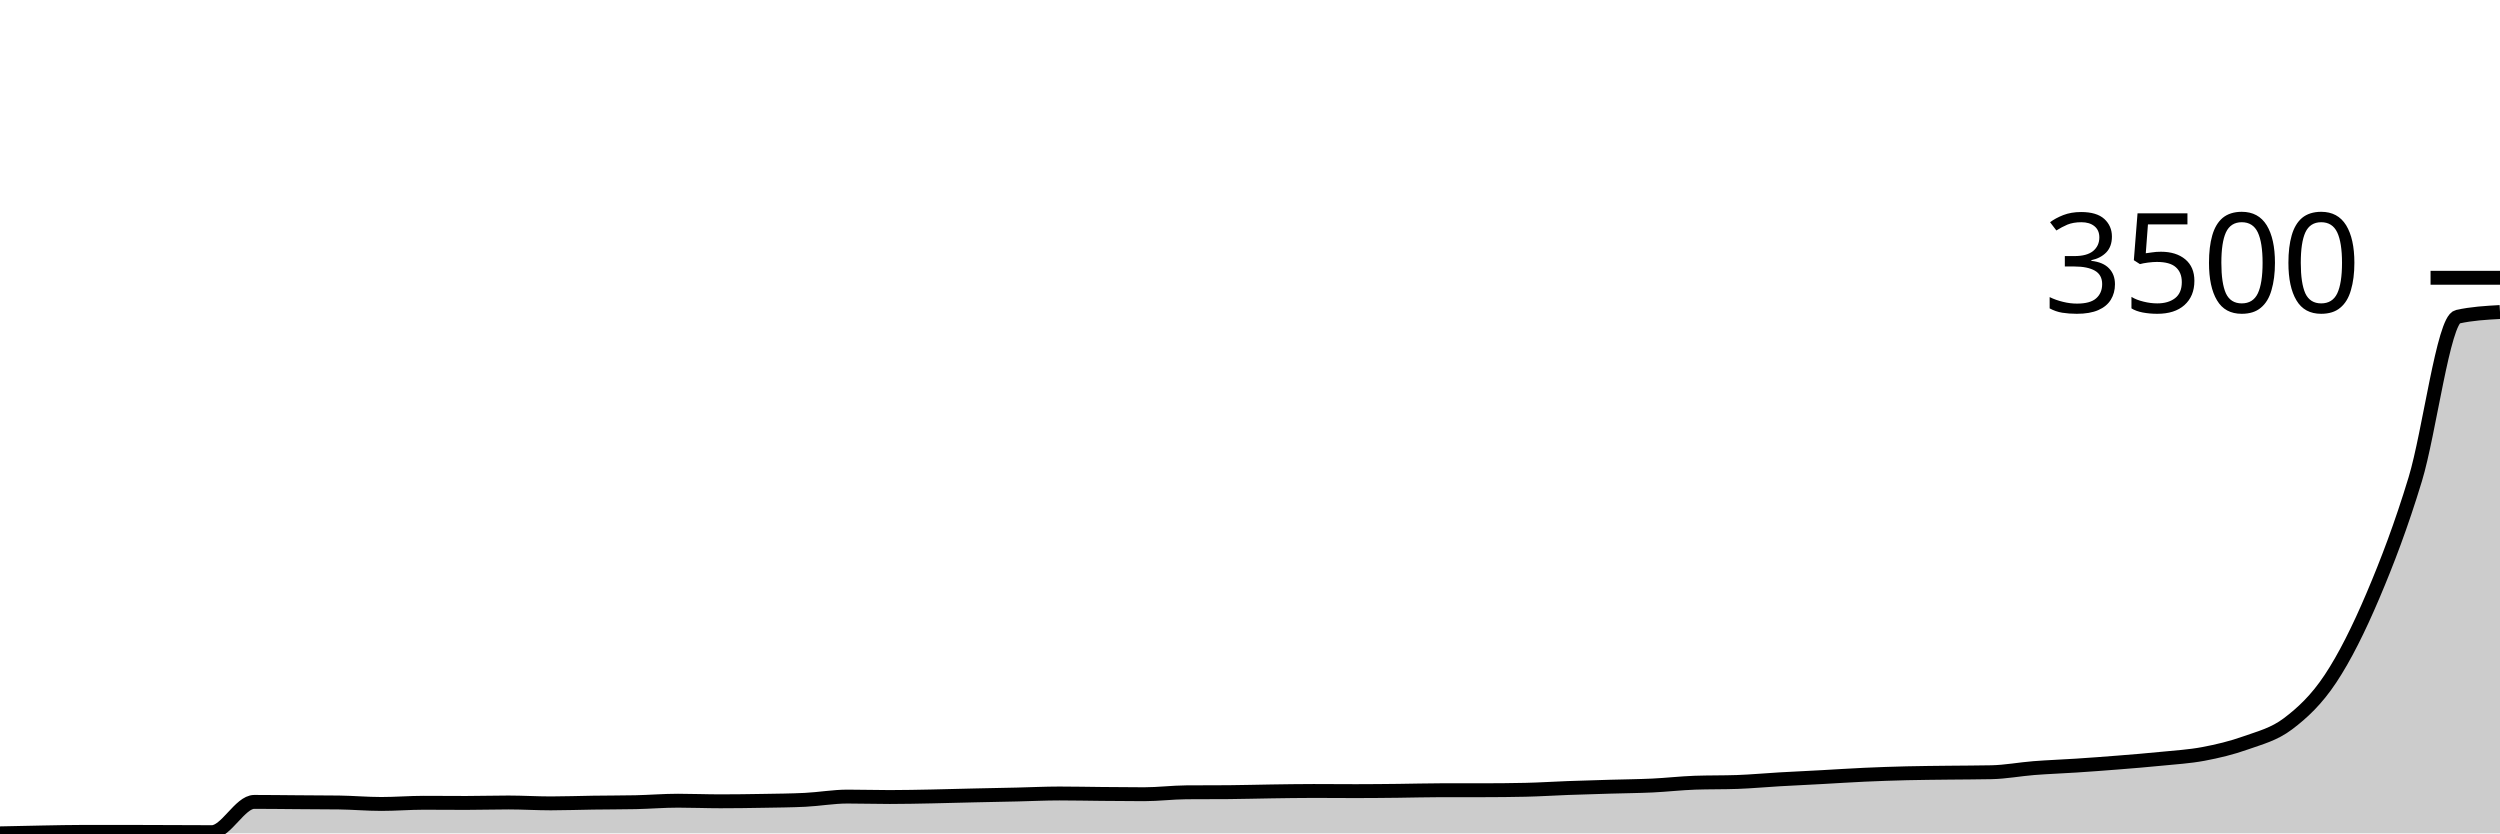
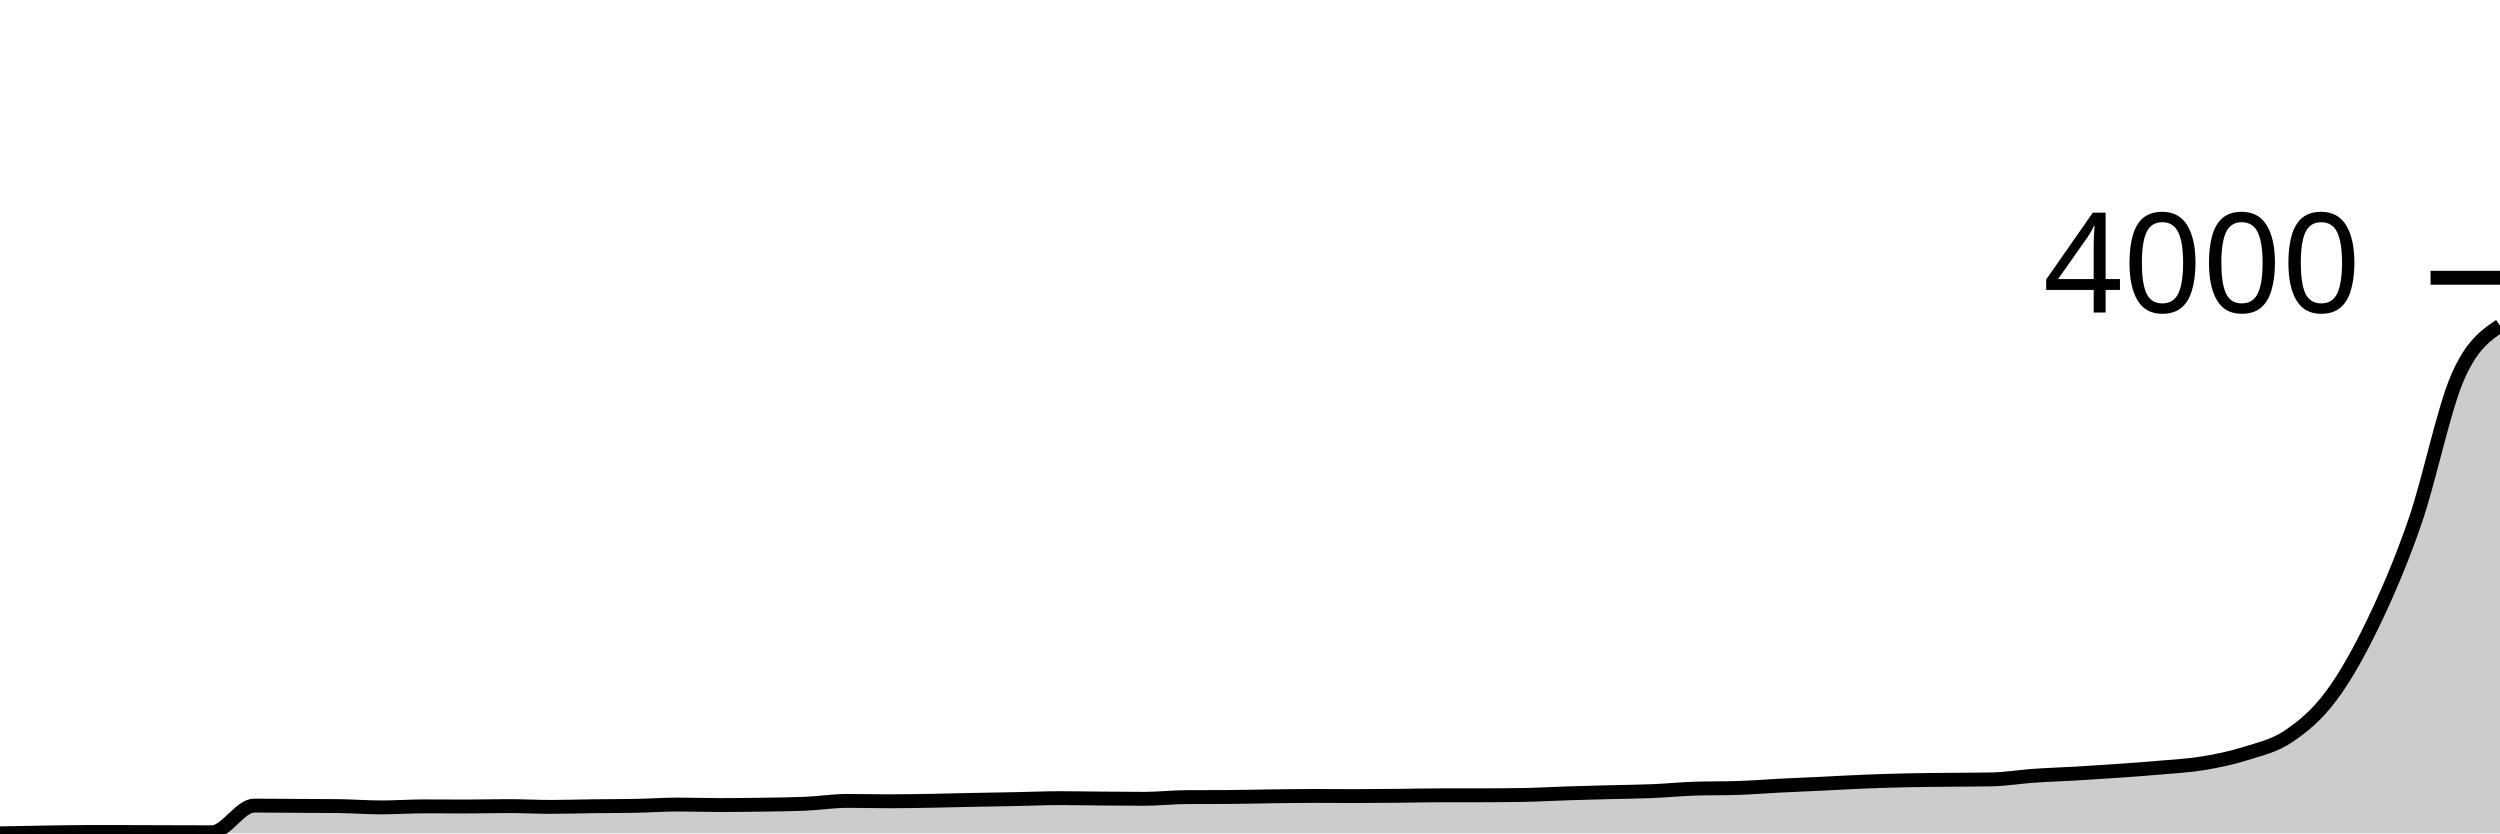
<svg xmlns="http://www.w3.org/2000/svg" viewBox="0 0 180 60">
  <g transform="translate(0,20)">
-     <path class="area" fill="rgba(0, 0, 0, 0.2)" d="M0,40C1.017,39.977,2.034,39.954,3.051,39.936C4.068,39.919,5.085,39.894,6.102,39.894C7.119,39.894,8.136,39.894,9.153,39.894C10.169,39.894,11.186,39.901,12.203,39.904C13.22,39.908,14.237,39.915,15.254,39.915C16.271,39.915,17.288,37.736,18.305,37.736C19.322,37.736,20.339,37.751,21.356,37.758C22.373,37.765,23.39,37.765,24.407,37.779C25.424,37.793,26.441,37.885,27.458,37.885C28.475,37.885,29.492,37.8,30.508,37.8C31.525,37.8,32.542,37.811,33.559,37.811C34.576,37.811,35.593,37.779,36.61,37.779C37.627,37.779,38.644,37.843,39.661,37.843C40.678,37.843,41.695,37.804,42.712,37.79C43.729,37.775,44.746,37.779,45.763,37.758C46.78,37.736,47.797,37.651,48.814,37.651C49.831,37.651,50.847,37.694,51.864,37.694C52.881,37.694,53.898,37.68,54.915,37.662C55.932,37.644,56.949,37.637,57.966,37.588C58.983,37.538,60,37.354,61.017,37.354C62.034,37.354,63.051,37.386,64.068,37.386C65.085,37.386,66.102,37.363,67.119,37.343C68.136,37.324,69.153,37.292,70.169,37.269C71.186,37.246,72.203,37.228,73.22,37.205C74.237,37.182,75.254,37.131,76.271,37.131C77.288,37.131,78.305,37.154,79.322,37.163C80.339,37.171,81.356,37.184,82.373,37.184C83.39,37.184,84.407,37.053,85.424,37.046C86.441,37.039,87.458,37.042,88.475,37.035C89.492,37.028,90.508,36.996,91.525,36.982C92.542,36.968,93.559,36.95,94.576,36.95C95.593,36.95,96.61,36.961,97.627,36.961C98.644,36.961,99.661,36.95,100.678,36.939C101.695,36.929,102.712,36.897,103.729,36.897C104.746,36.897,105.763,36.897,106.78,36.897C107.797,36.897,108.814,36.886,109.831,36.865C110.847,36.844,111.864,36.775,112.881,36.738C113.898,36.7,114.915,36.672,115.932,36.642C116.949,36.612,117.966,36.605,118.983,36.557C120,36.509,121.017,36.39,122.034,36.355C123.051,36.32,124.068,36.337,125.085,36.302C126.102,36.266,127.119,36.169,128.136,36.111C129.153,36.052,130.169,36.006,131.186,35.951C132.203,35.896,133.22,35.827,134.237,35.781C135.254,35.735,136.271,35.7,137.288,35.675C138.305,35.65,139.322,35.645,140.339,35.632C141.356,35.62,142.373,35.622,143.39,35.6C144.407,35.579,145.424,35.383,146.441,35.303C147.458,35.223,148.475,35.19,149.492,35.122C150.508,35.055,151.525,34.981,152.542,34.899C153.559,34.818,154.576,34.736,155.593,34.633C156.61,34.531,157.627,34.474,158.644,34.283C159.661,34.091,160.678,33.849,161.695,33.486C162.712,33.123,163.729,32.875,164.746,32.104C165.763,31.334,166.78,30.397,167.797,28.863C168.814,27.329,169.831,25.294,170.847,22.901C171.864,20.508,172.881,17.855,173.898,14.506C174.915,11.157,175.932,3.032,176.949,2.806C177.966,2.579,178.983,2.522,180,2.465L180,40C178.983,40,177.966,40,176.949,40C175.932,40,174.915,40,173.898,40C172.881,40,171.864,40,170.847,40C169.831,40,168.814,40,167.797,40C166.78,40,165.763,40,164.746,40C163.729,40,162.712,40,161.695,40C160.678,40,159.661,40,158.644,40C157.627,40,156.61,40,155.593,40C154.576,40,153.559,40,152.542,40C151.525,40,150.508,40,149.492,40C148.475,40,147.458,40,146.441,40C145.424,40,144.407,40,143.39,40C142.373,40,141.356,40,140.339,40C139.322,40,138.305,40,137.288,40C136.271,40,135.254,40,134.237,40C133.22,40,132.203,40,131.186,40C130.169,40,129.153,40,128.136,40C127.119,40,126.102,40,125.085,40C124.068,40,123.051,40,122.034,40C121.017,40,120,40,118.983,40C117.966,40,116.949,40,115.932,40C114.915,40,113.898,40,112.881,40C111.864,40,110.847,40,109.831,40C108.814,40,107.797,40,106.78,40C105.763,40,104.746,40,103.729,40C102.712,40,101.695,40,100.678,40C99.661,40,98.644,40,97.627,40C96.61,40,95.593,40,94.576,40C93.559,40,92.542,40,91.525,40C90.508,40,89.492,40,88.475,40C87.458,40,86.441,40,85.424,40C84.407,40,83.39,40,82.373,40C81.356,40,80.339,40,79.322,40C78.305,40,77.288,40,76.271,40C75.254,40,74.237,40,73.22,40C72.203,40,71.186,40,70.169,40C69.153,40,68.136,40,67.119,40C66.102,40,65.085,40,64.068,40C63.051,40,62.034,40,61.017,40C60,40,58.983,40,57.966,40C56.949,40,55.932,40,54.915,40C53.898,40,52.881,40,51.864,40C50.847,40,49.831,40,48.814,40C47.797,40,46.78,40,45.763,40C44.746,40,43.729,40,42.712,40C41.695,40,40.678,40,39.661,40C38.644,40,37.627,40,36.61,40C35.593,40,34.576,40,33.559,40C32.542,40,31.525,40,30.508,40C29.492,40,28.475,40,27.458,40C26.441,40,25.424,40,24.407,40C23.39,40,22.373,40,21.356,40C20.339,40,19.322,40,18.305,40C17.288,40,16.271,40,15.254,40C14.237,40,13.22,40,12.203,40C11.186,40,10.169,40,9.153,40C8.136,40,7.119,40,6.102,40C5.085,40,4.068,40,3.051,40C2.034,40,1.017,40,0,40Z" />
-     <path class="line" stroke="black" fill="none" d="M0,40C1.017,39.977,2.034,39.954,3.051,39.936C4.068,39.919,5.085,39.894,6.102,39.894C7.119,39.894,8.136,39.894,9.153,39.894C10.169,39.894,11.186,39.901,12.203,39.904C13.22,39.908,14.237,39.915,15.254,39.915C16.271,39.915,17.288,37.736,18.305,37.736C19.322,37.736,20.339,37.751,21.356,37.758C22.373,37.765,23.39,37.765,24.407,37.779C25.424,37.793,26.441,37.885,27.458,37.885C28.475,37.885,29.492,37.8,30.508,37.8C31.525,37.8,32.542,37.811,33.559,37.811C34.576,37.811,35.593,37.779,36.61,37.779C37.627,37.779,38.644,37.843,39.661,37.843C40.678,37.843,41.695,37.804,42.712,37.79C43.729,37.775,44.746,37.779,45.763,37.758C46.78,37.736,47.797,37.651,48.814,37.651C49.831,37.651,50.847,37.694,51.864,37.694C52.881,37.694,53.898,37.68,54.915,37.662C55.932,37.644,56.949,37.637,57.966,37.588C58.983,37.538,60,37.354,61.017,37.354C62.034,37.354,63.051,37.386,64.068,37.386C65.085,37.386,66.102,37.363,67.119,37.343C68.136,37.324,69.153,37.292,70.169,37.269C71.186,37.246,72.203,37.228,73.22,37.205C74.237,37.182,75.254,37.131,76.271,37.131C77.288,37.131,78.305,37.154,79.322,37.163C80.339,37.171,81.356,37.184,82.373,37.184C83.39,37.184,84.407,37.053,85.424,37.046C86.441,37.039,87.458,37.042,88.475,37.035C89.492,37.028,90.508,36.996,91.525,36.982C92.542,36.968,93.559,36.95,94.576,36.95C95.593,36.95,96.61,36.961,97.627,36.961C98.644,36.961,99.661,36.95,100.678,36.939C101.695,36.929,102.712,36.897,103.729,36.897C104.746,36.897,105.763,36.897,106.78,36.897C107.797,36.897,108.814,36.886,109.831,36.865C110.847,36.844,111.864,36.775,112.881,36.738C113.898,36.7,114.915,36.672,115.932,36.642C116.949,36.612,117.966,36.605,118.983,36.557C120,36.509,121.017,36.39,122.034,36.355C123.051,36.32,124.068,36.337,125.085,36.302C126.102,36.266,127.119,36.169,128.136,36.111C129.153,36.052,130.169,36.006,131.186,35.951C132.203,35.896,133.22,35.827,134.237,35.781C135.254,35.735,136.271,35.7,137.288,35.675C138.305,35.65,139.322,35.645,140.339,35.632C141.356,35.62,142.373,35.622,143.39,35.6C144.407,35.579,145.424,35.383,146.441,35.303C147.458,35.223,148.475,35.19,149.492,35.122C150.508,35.055,151.525,34.981,152.542,34.899C153.559,34.818,154.576,34.736,155.593,34.633C156.61,34.531,157.627,34.474,158.644,34.283C159.661,34.091,160.678,33.849,161.695,33.486C162.712,33.123,163.729,32.875,164.746,32.104C165.763,31.334,166.78,30.397,167.797,28.863C168.814,27.329,169.831,25.294,170.847,22.901C171.864,20.508,172.881,17.855,173.898,14.506C174.915,11.157,175.932,3.032,176.949,2.806C177.966,2.579,178.983,2.522,180,2.465" />
+     <path class="area" fill="rgba(0, 0, 0, 0.2)" d="M0,40C1.017,39.98,2.034,39.959,3.051,39.944C4.068,39.928,5.085,39.906,6.102,39.906C7.119,39.906,8.136,39.906,9.153,39.906C10.169,39.906,11.186,39.912,12.203,39.916C13.22,39.919,14.237,39.925,15.254,39.925C16.271,39.925,17.288,38.002,18.305,38.002C19.322,38.002,20.339,38.014,21.356,38.021C22.373,38.027,23.39,38.027,24.407,38.039C25.424,38.052,26.441,38.133,27.458,38.133C28.475,38.133,29.492,38.058,30.508,38.058C31.525,38.058,32.542,38.068,33.559,38.068C34.576,38.068,35.593,38.039,36.61,38.039C37.627,38.039,38.644,38.096,39.661,38.096C40.678,38.096,41.695,38.061,42.712,38.049C43.729,38.036,44.746,38.039,45.763,38.021C46.78,38.002,47.797,37.927,48.814,37.927C49.831,37.927,50.847,37.964,51.864,37.964C52.881,37.964,53.898,37.952,54.915,37.936C55.932,37.921,56.949,37.914,57.966,37.871C58.983,37.827,60,37.664,61.017,37.664C62.034,37.664,63.051,37.692,64.068,37.692C65.085,37.692,66.102,37.672,67.119,37.655C68.136,37.638,69.153,37.609,70.169,37.589C71.186,37.569,72.203,37.553,73.22,37.533C74.237,37.513,75.254,37.467,76.271,37.467C77.288,37.467,78.305,37.487,79.322,37.495C80.339,37.503,81.356,37.514,82.373,37.514C83.39,37.514,84.407,37.398,85.424,37.392C86.441,37.386,87.458,37.389,88.475,37.383C89.492,37.376,90.508,37.348,91.525,37.336C92.542,37.323,93.559,37.308,94.576,37.308C95.593,37.308,96.61,37.317,97.627,37.317C98.644,37.317,99.661,37.308,100.678,37.298C101.695,37.289,102.712,37.261,103.729,37.261C104.746,37.261,105.763,37.261,106.78,37.261C107.797,37.261,108.814,37.251,109.831,37.233C110.847,37.214,111.864,37.153,112.881,37.12C113.898,37.087,114.915,37.062,115.932,37.036C116.949,37.009,117.966,37.003,118.983,36.961C120,36.918,121.017,36.814,122.034,36.782C123.051,36.751,124.068,36.767,125.085,36.735C126.102,36.704,127.119,36.618,128.136,36.567C129.153,36.515,130.169,36.474,131.186,36.426C132.203,36.377,133.22,36.316,134.237,36.276C135.254,36.235,136.271,36.204,137.288,36.182C138.305,36.16,139.322,36.155,140.339,36.144C141.356,36.134,142.373,36.135,143.39,36.116C144.407,36.098,145.424,35.924,146.441,35.854C147.458,35.783,148.475,35.754,149.492,35.694C150.508,35.635,151.525,35.569,152.542,35.497C153.559,35.425,154.576,35.353,155.593,35.263C156.61,35.172,157.627,35.122,158.644,34.953C159.661,34.784,160.678,34.57,161.695,34.25C162.712,33.929,163.729,33.71,164.746,33.03C165.763,32.35,166.78,31.523,167.797,30.169C168.814,28.815,169.831,27.018,170.847,24.906C171.864,22.794,172.881,20.452,173.898,17.495C174.915,14.539,175.932,9.508,176.949,7.167C177.966,4.826,178.983,4.139,180,3.452L180,40C178.983,40,177.966,40,176.949,40C175.932,40,174.915,40,173.898,40C172.881,40,171.864,40,170.847,40C169.831,40,168.814,40,167.797,40C166.78,40,165.763,40,164.746,40C163.729,40,162.712,40,161.695,40C160.678,40,159.661,40,158.644,40C157.627,40,156.61,40,155.593,40C154.576,40,153.559,40,152.542,40C151.525,40,150.508,40,149.492,40C148.475,40,147.458,40,146.441,40C145.424,40,144.407,40,143.39,40C142.373,40,141.356,40,140.339,40C139.322,40,138.305,40,137.288,40C136.271,40,135.254,40,134.237,40C133.22,40,132.203,40,131.186,40C130.169,40,129.153,40,128.136,40C127.119,40,126.102,40,125.085,40C124.068,40,123.051,40,122.034,40C121.017,40,120,40,118.983,40C117.966,40,116.949,40,115.932,40C114.915,40,113.898,40,112.881,40C111.864,40,110.847,40,109.831,40C108.814,40,107.797,40,106.78,40C105.763,40,104.746,40,103.729,40C102.712,40,101.695,40,100.678,40C99.661,40,98.644,40,97.627,40C96.61,40,95.593,40,94.576,40C93.559,40,92.542,40,91.525,40C90.508,40,89.492,40,88.475,40C87.458,40,86.441,40,85.424,40C84.407,40,83.39,40,82.373,40C81.356,40,80.339,40,79.322,40C78.305,40,77.288,40,76.271,40C75.254,40,74.237,40,73.22,40C72.203,40,71.186,40,70.169,40C69.153,40,68.136,40,67.119,40C66.102,40,65.085,40,64.068,40C63.051,40,62.034,40,61.017,40C60,40,58.983,40,57.966,40C56.949,40,55.932,40,54.915,40C53.898,40,52.881,40,51.864,40C50.847,40,49.831,40,48.814,40C47.797,40,46.78,40,45.763,40C44.746,40,43.729,40,42.712,40C41.695,40,40.678,40,39.661,40C38.644,40,37.627,40,36.61,40C35.593,40,34.576,40,33.559,40C32.542,40,31.525,40,30.508,40C29.492,40,28.475,40,27.458,40C26.441,40,25.424,40,24.407,40C23.39,40,22.373,40,21.356,40C20.339,40,19.322,40,18.305,40C17.288,40,16.271,40,15.254,40C14.237,40,13.22,40,12.203,40C11.186,40,10.169,40,9.153,40C8.136,40,7.119,40,6.102,40C5.085,40,4.068,40,3.051,40C2.034,40,1.017,40,0,40Z" />
+     <path class="line" stroke="black" fill="none" d="M0,40C1.017,39.98,2.034,39.959,3.051,39.944C4.068,39.928,5.085,39.906,6.102,39.906C7.119,39.906,8.136,39.906,9.153,39.906C10.169,39.906,11.186,39.912,12.203,39.916C13.22,39.919,14.237,39.925,15.254,39.925C16.271,39.925,17.288,38.002,18.305,38.002C19.322,38.002,20.339,38.014,21.356,38.021C22.373,38.027,23.39,38.027,24.407,38.039C25.424,38.052,26.441,38.133,27.458,38.133C28.475,38.133,29.492,38.058,30.508,38.058C31.525,38.058,32.542,38.068,33.559,38.068C34.576,38.068,35.593,38.039,36.61,38.039C37.627,38.039,38.644,38.096,39.661,38.096C40.678,38.096,41.695,38.061,42.712,38.049C43.729,38.036,44.746,38.039,45.763,38.021C46.78,38.002,47.797,37.927,48.814,37.927C49.831,37.927,50.847,37.964,51.864,37.964C52.881,37.964,53.898,37.952,54.915,37.936C55.932,37.921,56.949,37.914,57.966,37.871C58.983,37.827,60,37.664,61.017,37.664C62.034,37.664,63.051,37.692,64.068,37.692C65.085,37.692,66.102,37.672,67.119,37.655C68.136,37.638,69.153,37.609,70.169,37.589C71.186,37.569,72.203,37.553,73.22,37.533C74.237,37.513,75.254,37.467,76.271,37.467C77.288,37.467,78.305,37.487,79.322,37.495C80.339,37.503,81.356,37.514,82.373,37.514C83.39,37.514,84.407,37.398,85.424,37.392C86.441,37.386,87.458,37.389,88.475,37.383C89.492,37.376,90.508,37.348,91.525,37.336C92.542,37.323,93.559,37.308,94.576,37.308C95.593,37.308,96.61,37.317,97.627,37.317C98.644,37.317,99.661,37.308,100.678,37.298C101.695,37.289,102.712,37.261,103.729,37.261C104.746,37.261,105.763,37.261,106.78,37.261C107.797,37.261,108.814,37.251,109.831,37.233C110.847,37.214,111.864,37.153,112.881,37.12C113.898,37.087,114.915,37.062,115.932,37.036C116.949,37.009,117.966,37.003,118.983,36.961C120,36.918,121.017,36.814,122.034,36.782C123.051,36.751,124.068,36.767,125.085,36.735C126.102,36.704,127.119,36.618,128.136,36.567C129.153,36.515,130.169,36.474,131.186,36.426C132.203,36.377,133.22,36.316,134.237,36.276C135.254,36.235,136.271,36.204,137.288,36.182C138.305,36.16,139.322,36.155,140.339,36.144C141.356,36.134,142.373,36.135,143.39,36.116C144.407,36.098,145.424,35.924,146.441,35.854C147.458,35.783,148.475,35.754,149.492,35.694C150.508,35.635,151.525,35.569,152.542,35.497C153.559,35.425,154.576,35.353,155.593,35.263C156.61,35.172,157.627,35.122,158.644,34.953C159.661,34.784,160.678,34.57,161.695,34.25C162.712,33.929,163.729,33.71,164.746,33.03C165.763,32.35,166.78,31.523,167.797,30.169C168.814,28.815,169.831,27.018,170.847,24.906C171.864,22.794,172.881,20.452,173.898,17.495C174.915,14.539,175.932,9.508,176.949,7.167C177.966,4.826,178.983,4.139,180,3.452" />
    <path class="axis-ceiling" stroke-width="1" stroke="black" fill="none" d="M175,0L180,0" />
-     <text class="axis-ceiling-label" font-family="sans-serif" text-anchor="end" font-size="10px" x="170" y="2.5">3500</text>
+     <text class="axis-ceiling-label" font-family="sans-serif" text-anchor="end" font-size="10px" x="170" y="2.5">4000</text>
  </g>
</svg>
